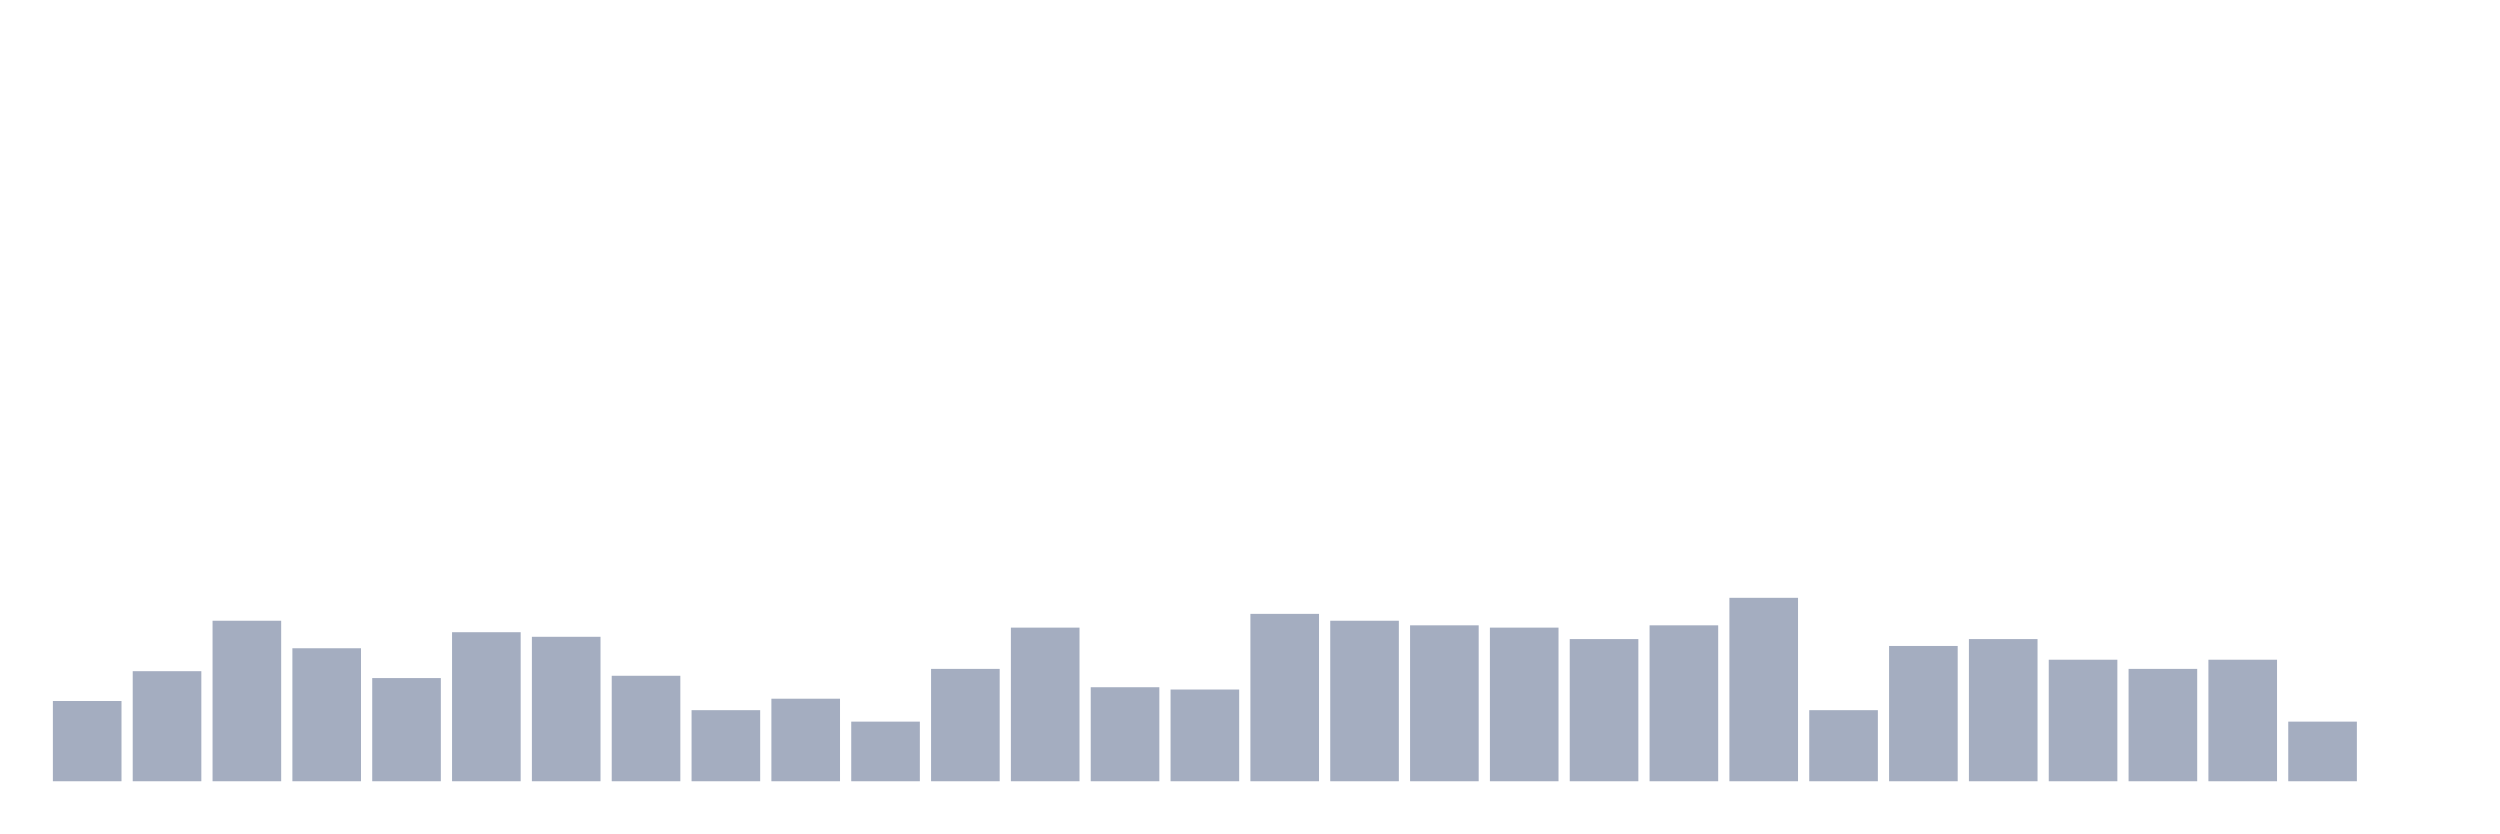
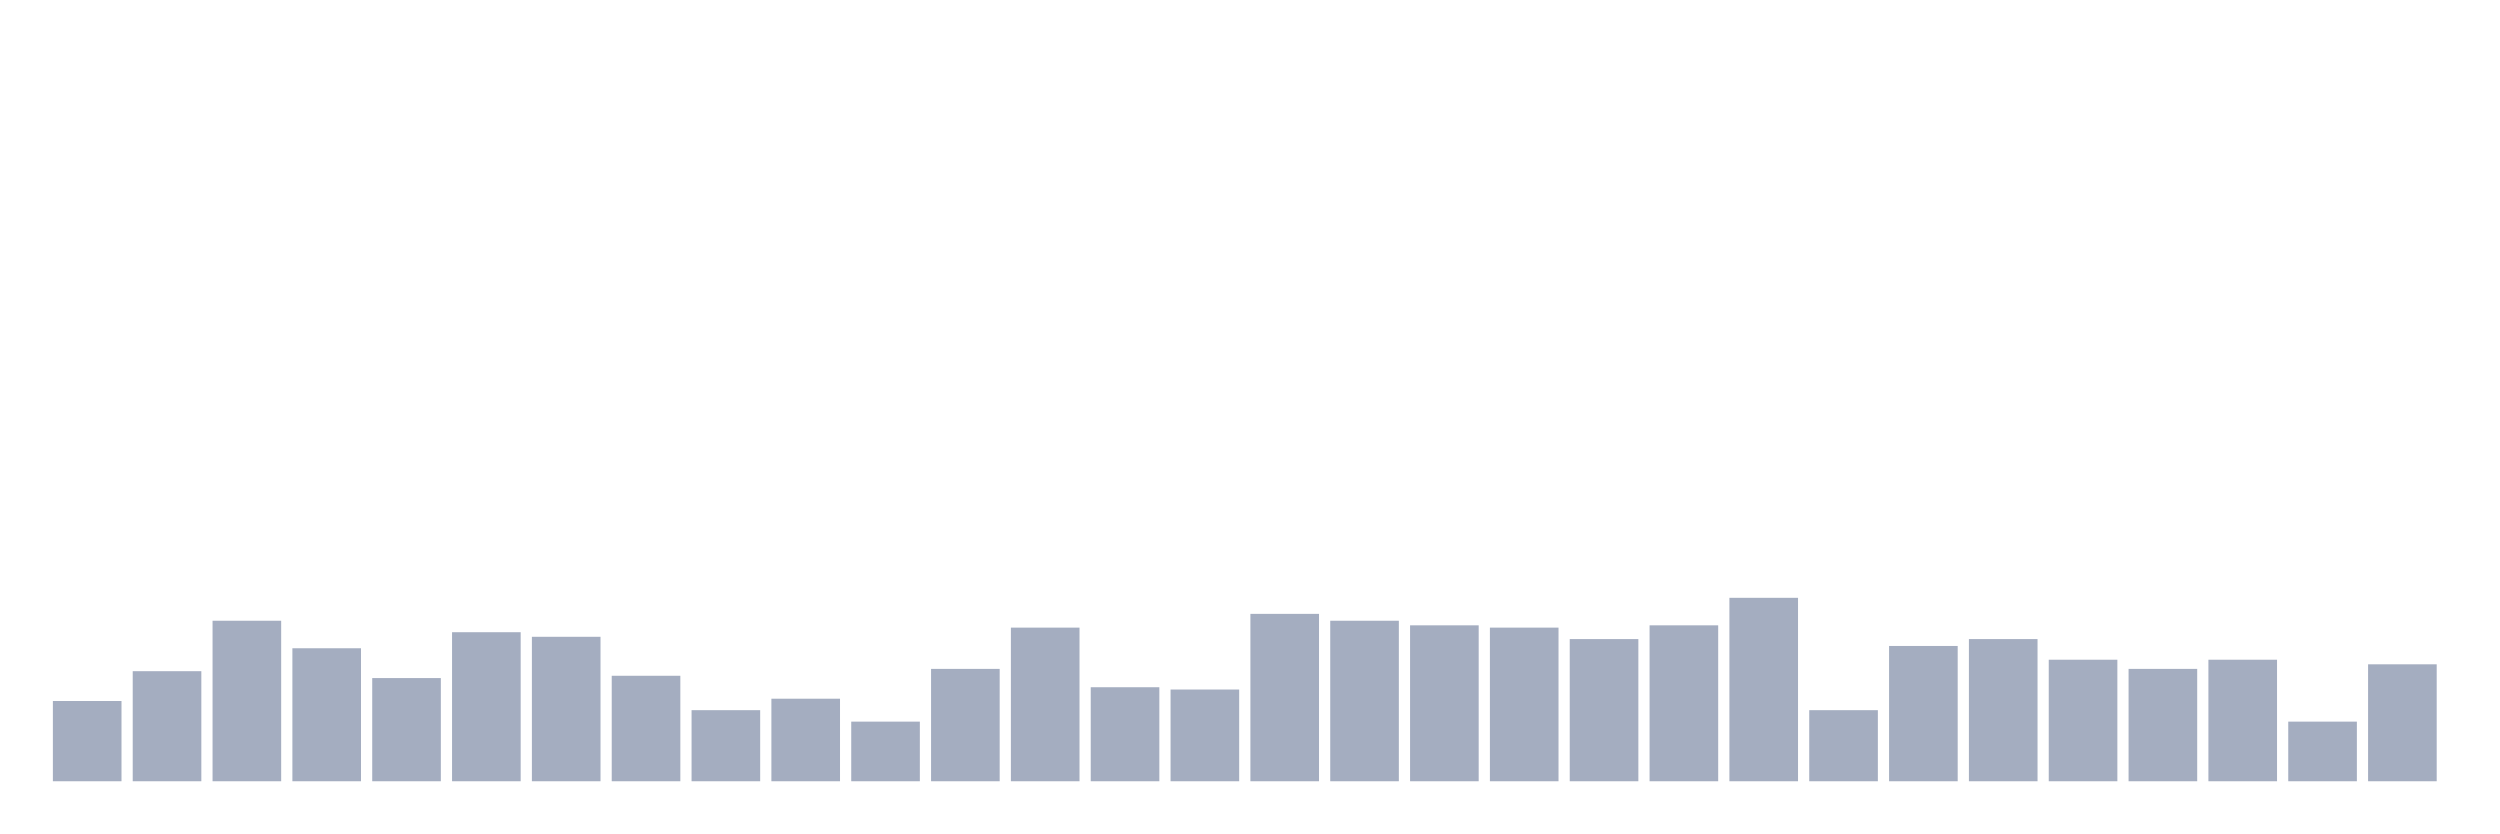
<svg xmlns="http://www.w3.org/2000/svg" viewBox="0 0 480 160">
  <g transform="translate(10,10)">
    <rect class="bar" x="0.153" width="13.175" y="124.591" height="15.409" fill="rgb(164,173,192)" />
    <rect class="bar" x="15.482" width="13.175" y="118.868" height="21.132" fill="rgb(164,173,192)" />
    <rect class="bar" x="30.81" width="13.175" y="109.182" height="30.818" fill="rgb(164,173,192)" />
    <rect class="bar" x="46.138" width="13.175" y="114.465" height="25.535" fill="rgb(164,173,192)" />
    <rect class="bar" x="61.466" width="13.175" y="120.189" height="19.811" fill="rgb(164,173,192)" />
    <rect class="bar" x="76.794" width="13.175" y="111.384" height="28.616" fill="rgb(164,173,192)" />
    <rect class="bar" x="92.123" width="13.175" y="112.264" height="27.736" fill="rgb(164,173,192)" />
    <rect class="bar" x="107.451" width="13.175" y="119.748" height="20.252" fill="rgb(164,173,192)" />
    <rect class="bar" x="122.779" width="13.175" y="126.352" height="13.648" fill="rgb(164,173,192)" />
    <rect class="bar" x="138.107" width="13.175" y="124.151" height="15.849" fill="rgb(164,173,192)" />
    <rect class="bar" x="153.436" width="13.175" y="128.553" height="11.447" fill="rgb(164,173,192)" />
    <rect class="bar" x="168.764" width="13.175" y="118.428" height="21.572" fill="rgb(164,173,192)" />
    <rect class="bar" x="184.092" width="13.175" y="110.503" height="29.497" fill="rgb(164,173,192)" />
    <rect class="bar" x="199.42" width="13.175" y="121.95" height="18.05" fill="rgb(164,173,192)" />
    <rect class="bar" x="214.748" width="13.175" y="122.39" height="17.61" fill="rgb(164,173,192)" />
    <rect class="bar" x="230.077" width="13.175" y="107.862" height="32.138" fill="rgb(164,173,192)" />
    <rect class="bar" x="245.405" width="13.175" y="109.182" height="30.818" fill="rgb(164,173,192)" />
    <rect class="bar" x="260.733" width="13.175" y="110.063" height="29.937" fill="rgb(164,173,192)" />
    <rect class="bar" x="276.061" width="13.175" y="110.503" height="29.497" fill="rgb(164,173,192)" />
    <rect class="bar" x="291.39" width="13.175" y="112.704" height="27.296" fill="rgb(164,173,192)" />
    <rect class="bar" x="306.718" width="13.175" y="110.063" height="29.937" fill="rgb(164,173,192)" />
    <rect class="bar" x="322.046" width="13.175" y="104.78" height="35.22" fill="rgb(164,173,192)" />
    <rect class="bar" x="337.374" width="13.175" y="126.352" height="13.648" fill="rgb(164,173,192)" />
    <rect class="bar" x="352.702" width="13.175" y="114.025" height="25.975" fill="rgb(164,173,192)" />
    <rect class="bar" x="368.031" width="13.175" y="112.704" height="27.296" fill="rgb(164,173,192)" />
    <rect class="bar" x="383.359" width="13.175" y="116.667" height="23.333" fill="rgb(164,173,192)" />
    <rect class="bar" x="398.687" width="13.175" y="118.428" height="21.572" fill="rgb(164,173,192)" />
    <rect class="bar" x="414.015" width="13.175" y="116.667" height="23.333" fill="rgb(164,173,192)" />
    <rect class="bar" x="429.344" width="13.175" y="128.553" height="11.447" fill="rgb(164,173,192)" />
-     <rect class="bar" x="444.672" width="13.175" y="140" height="0" fill="rgb(164,173,192)" />
+     <rect class="bar" x="444.672" width="13.175" y="117.547" height="22.453" fill="rgb(164,173,192)" />
  </g>
</svg>
